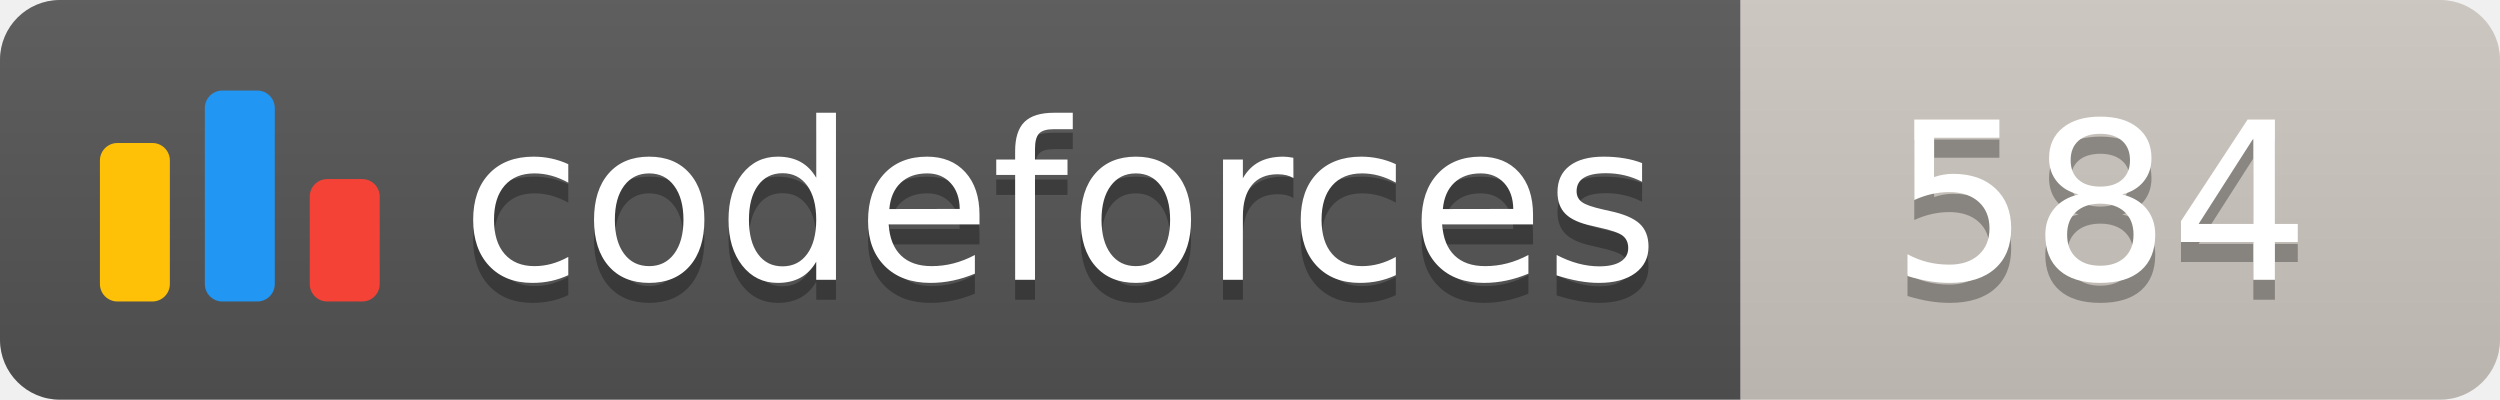
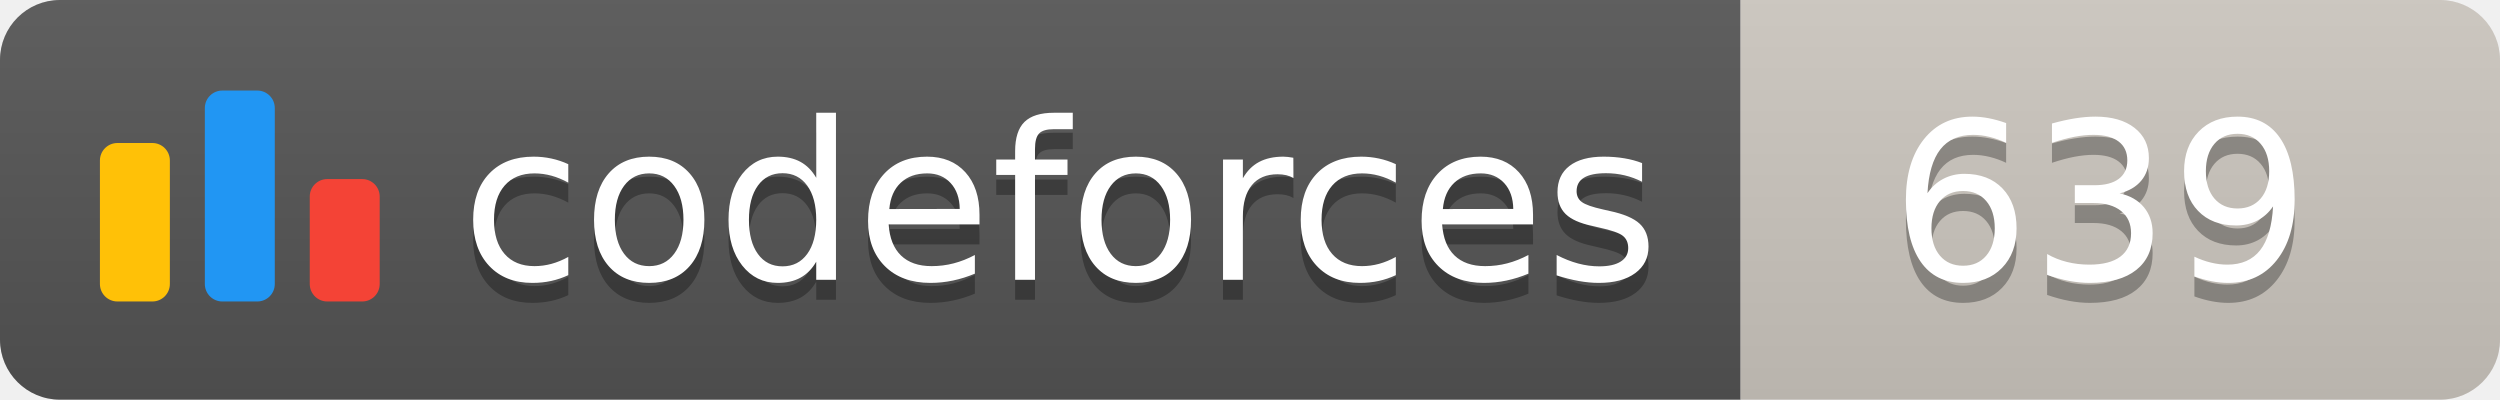
<svg xmlns="http://www.w3.org/2000/svg" width="125.1" height="20">
  <linearGradient id="smooth" x2="0" y2="100%">
    <stop offset="0" stop-color="#bbb" stop-opacity=".1" />
    <stop offset="1" stop-opacity=".1" />
  </linearGradient>
  <clipPath id="round">
    <rect width="125.1" height="20" rx="3" fill="#fff" />
  </clipPath>
  <g clip-path="url(#round)">
    <rect width="87.1" height="20" fill="#555" />
    <rect x="87.1" width="38.0" height="20" fill="#cec8c1" />
    <rect width="125.1" height="20" fill="url(#smooth)" />
  </g>
  <g fill="#fff" text-anchor="middle" font-family="DejaVu Sans,Verdana,Geneva,sans-serif" font-size="110">
    <svg x="5" y="3" class="logo" width="14" height="14" viewBox="0 0 32 25" fill="none">
      <rect y="6" width="8" height="18.125" rx="2" fill="#FFC107" />
      <rect x="24" y="10.125" width="8" height="14" rx="2" fill="#F44336" />
      <rect x="12" width="8" height="24.125" rx="2" fill="#2196F3" />
    </svg>
    <text x="530.5" y="150" fill="#010101" fill-opacity=".3" transform="scale(0.1)" textLength="601.0" lengthAdjust="spacing">codeforces
        </text>
    <text x="530.5" y="140" transform="scale(0.1)" textLength="601.0" lengthAdjust="spacing">codeforces</text>
-     <text x="1051.0" y="150" fill="#010101" fill-opacity=".3" transform="scale(0.1)" textLength="280.0" lengthAdjust="spacing">584
+     <text x="1051.0" y="150" fill="#010101" fill-opacity=".3" transform="scale(0.1)" textLength="280.0" lengthAdjust="spacing">639
        </text>
-     <text x="1051.0" y="140" transform="scale(0.1)" textLength="280.0" lengthAdjust="spacing">584</text>
+     <text x="1051.0" y="140" transform="scale(0.1)" textLength="280.0" lengthAdjust="spacing">639</text>
  </g>
</svg>
